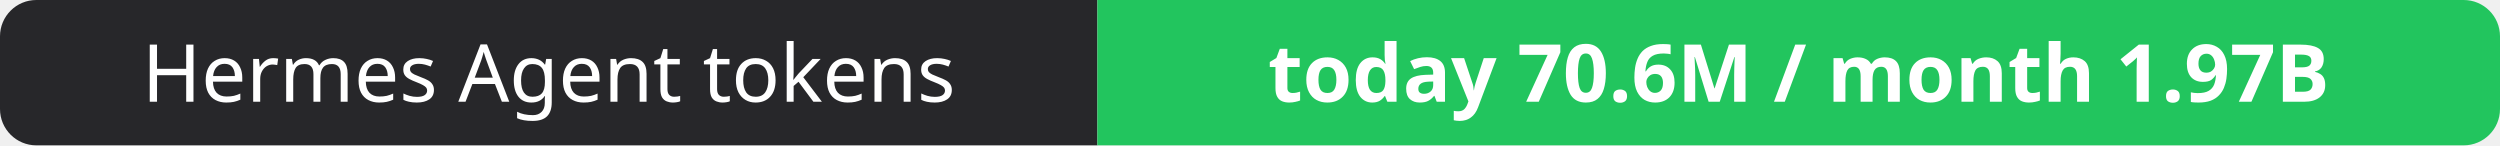
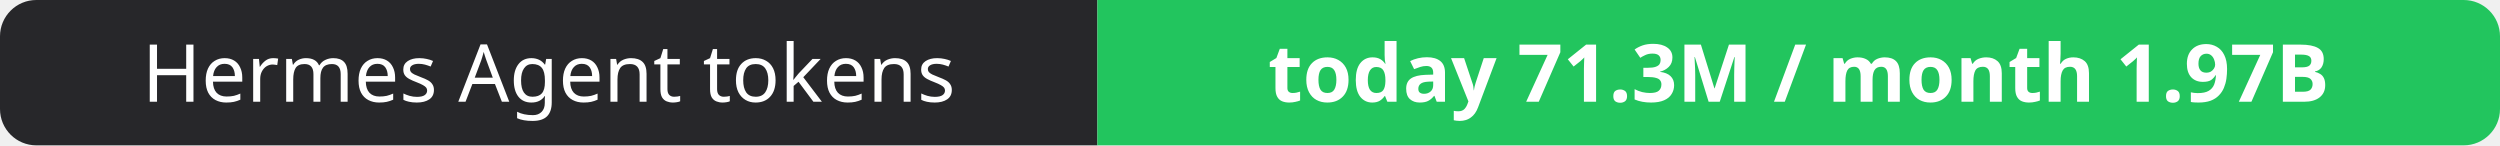
- <svg xmlns="http://www.w3.org/2000/svg" width="344" height="20" role="img" aria-label="Hermes Agent tokens: today 70.6M / month 1.97B">
+ <svg xmlns="http://www.w3.org/2000/svg" width="344" height="20" role="img" aria-label="Hermes Agent tokens: today 71.3M / month 1.97B">
  <clipPath id="r">
    <rect width="344" height="20" rx="5" fill="#fff" />
  </clipPath>
  <g clip-path="url(#r)">
    <rect width="151" height="20" fill="#27272a" />
    <rect x="151" width="193" height="20" fill="#22c55e" />
  </g>
  <g fill="#fff" text-anchor="middle" font-family="Verdana,Geneva,sans-serif" font-size="11">
    <text x="75.5" y="14">Hermes Agent tokens</text>
-     <text x="247.5" y="14" font-weight="700">today 70.6M / month 1.97B</text>
+     <text x="247.5" y="14" font-weight="700">today 71.3M / month 1.97B</text>
  </g>
</svg>
